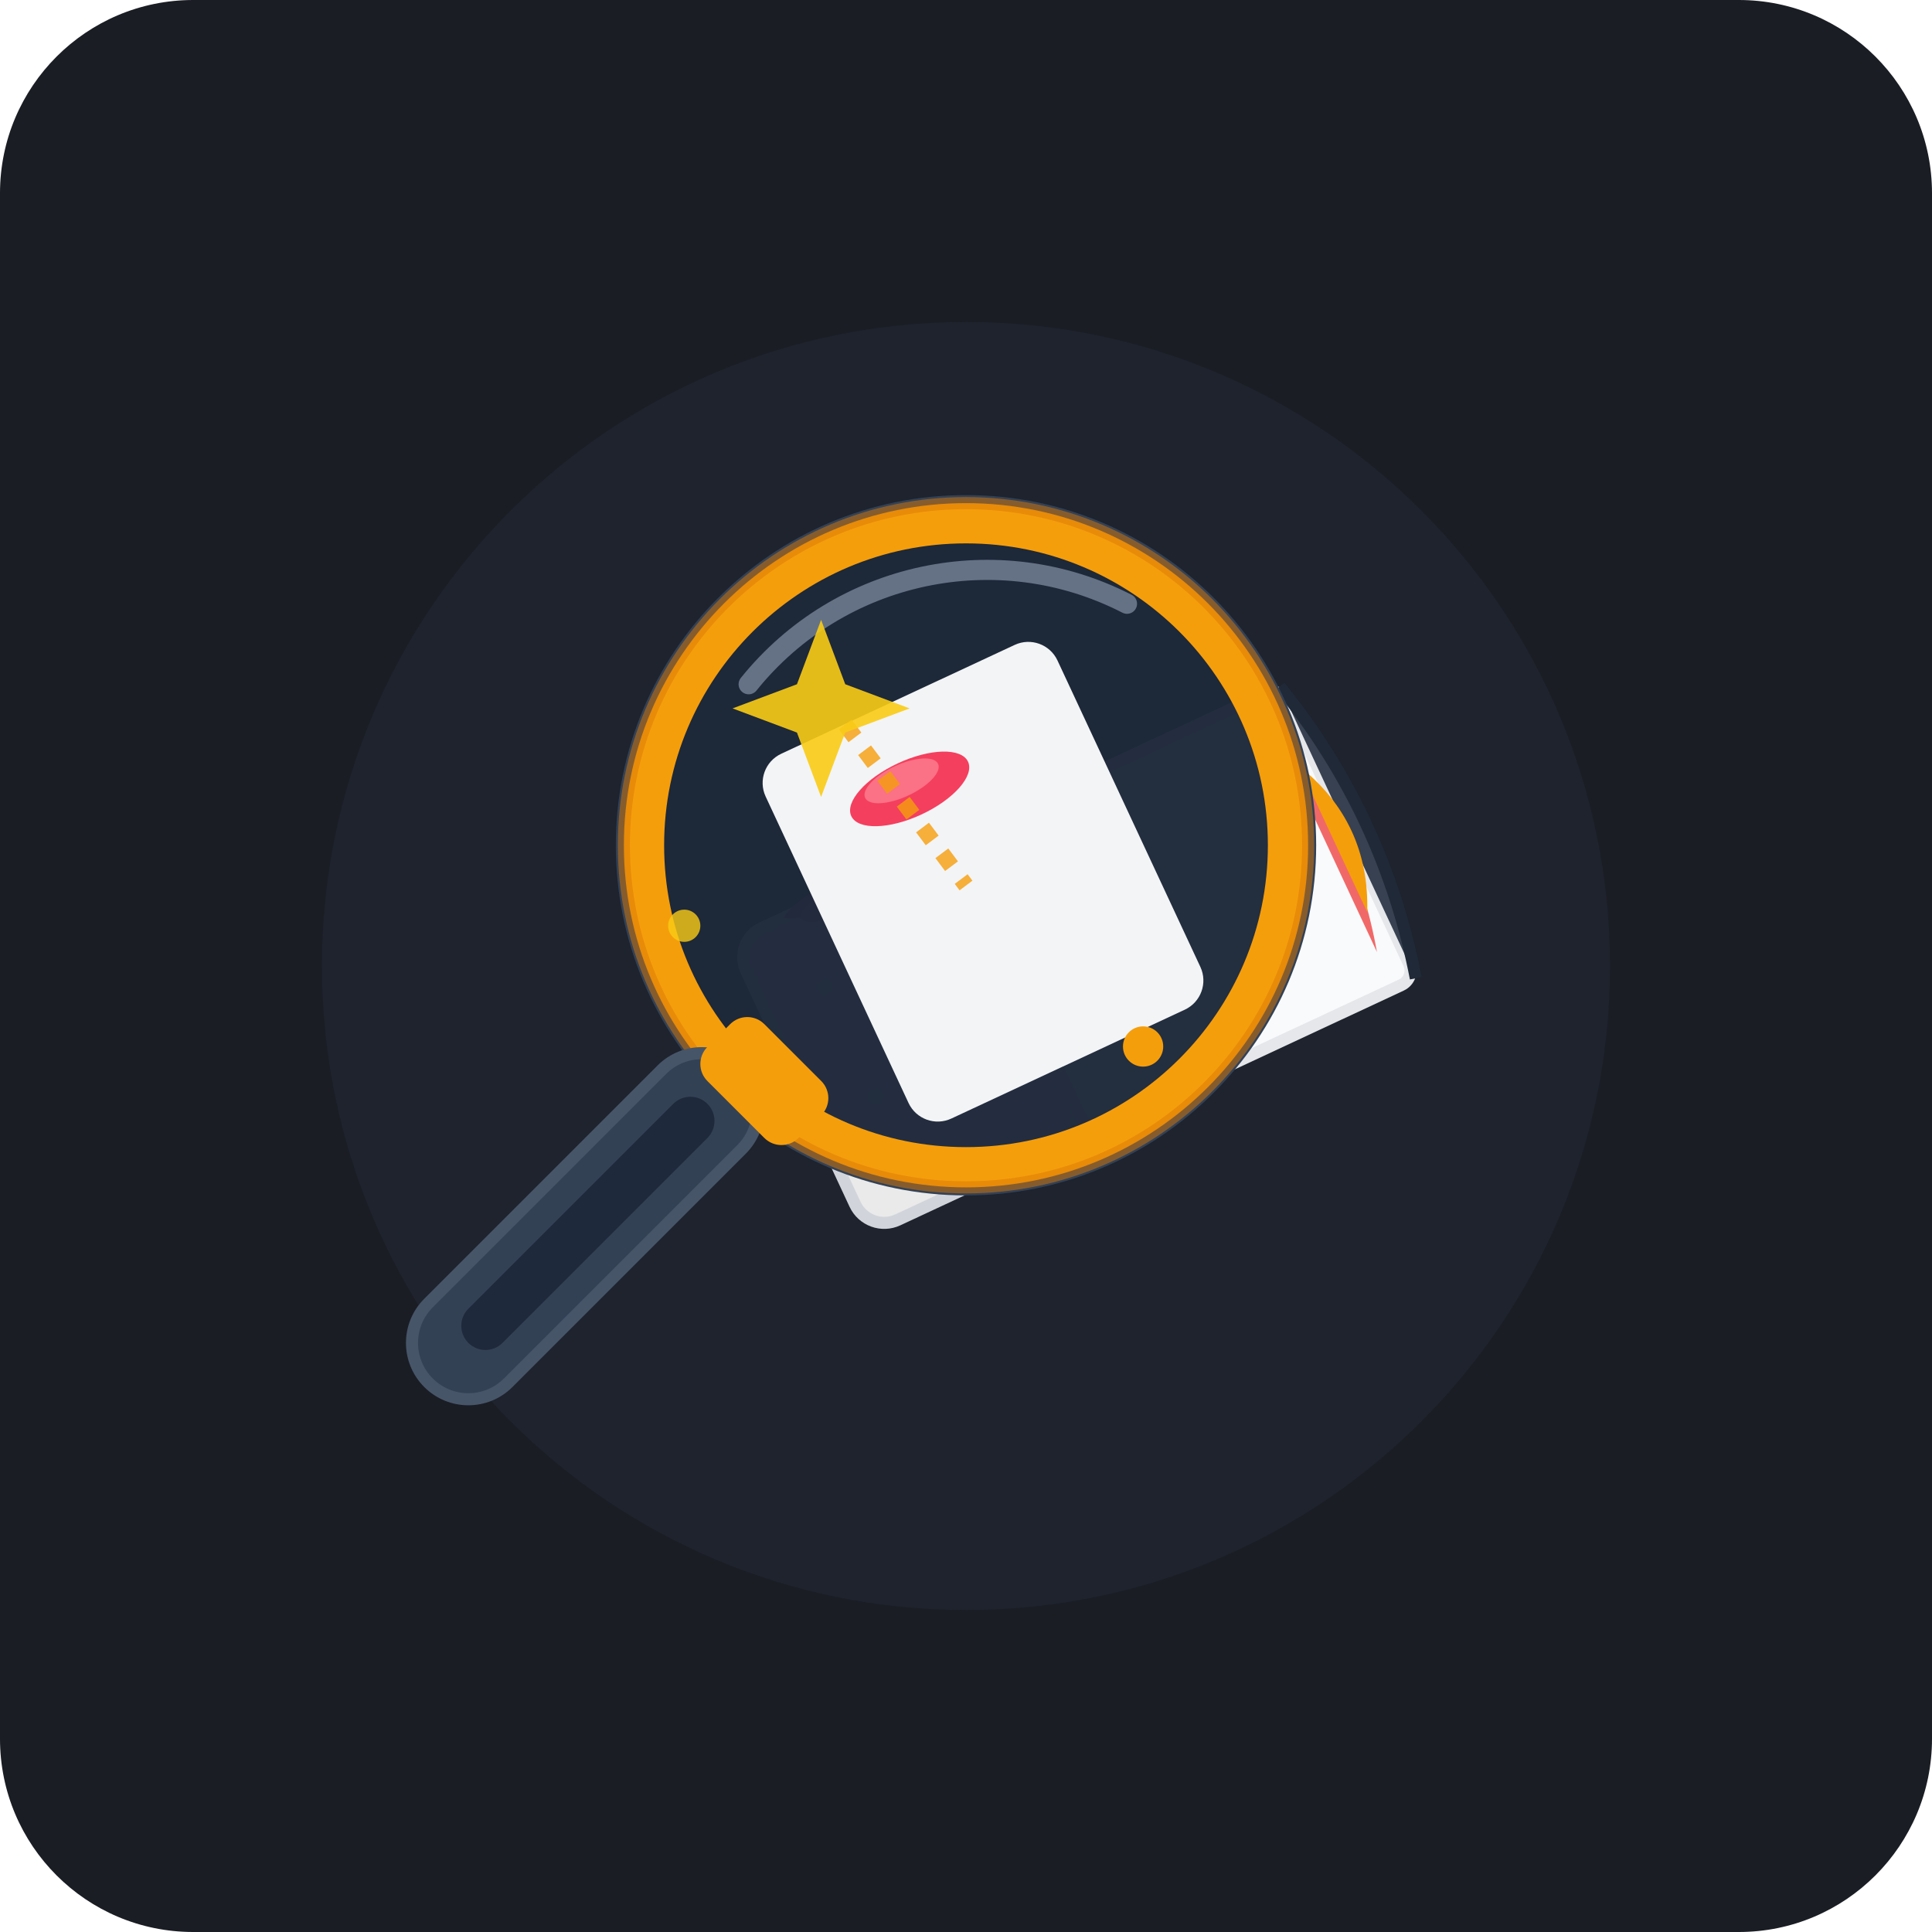
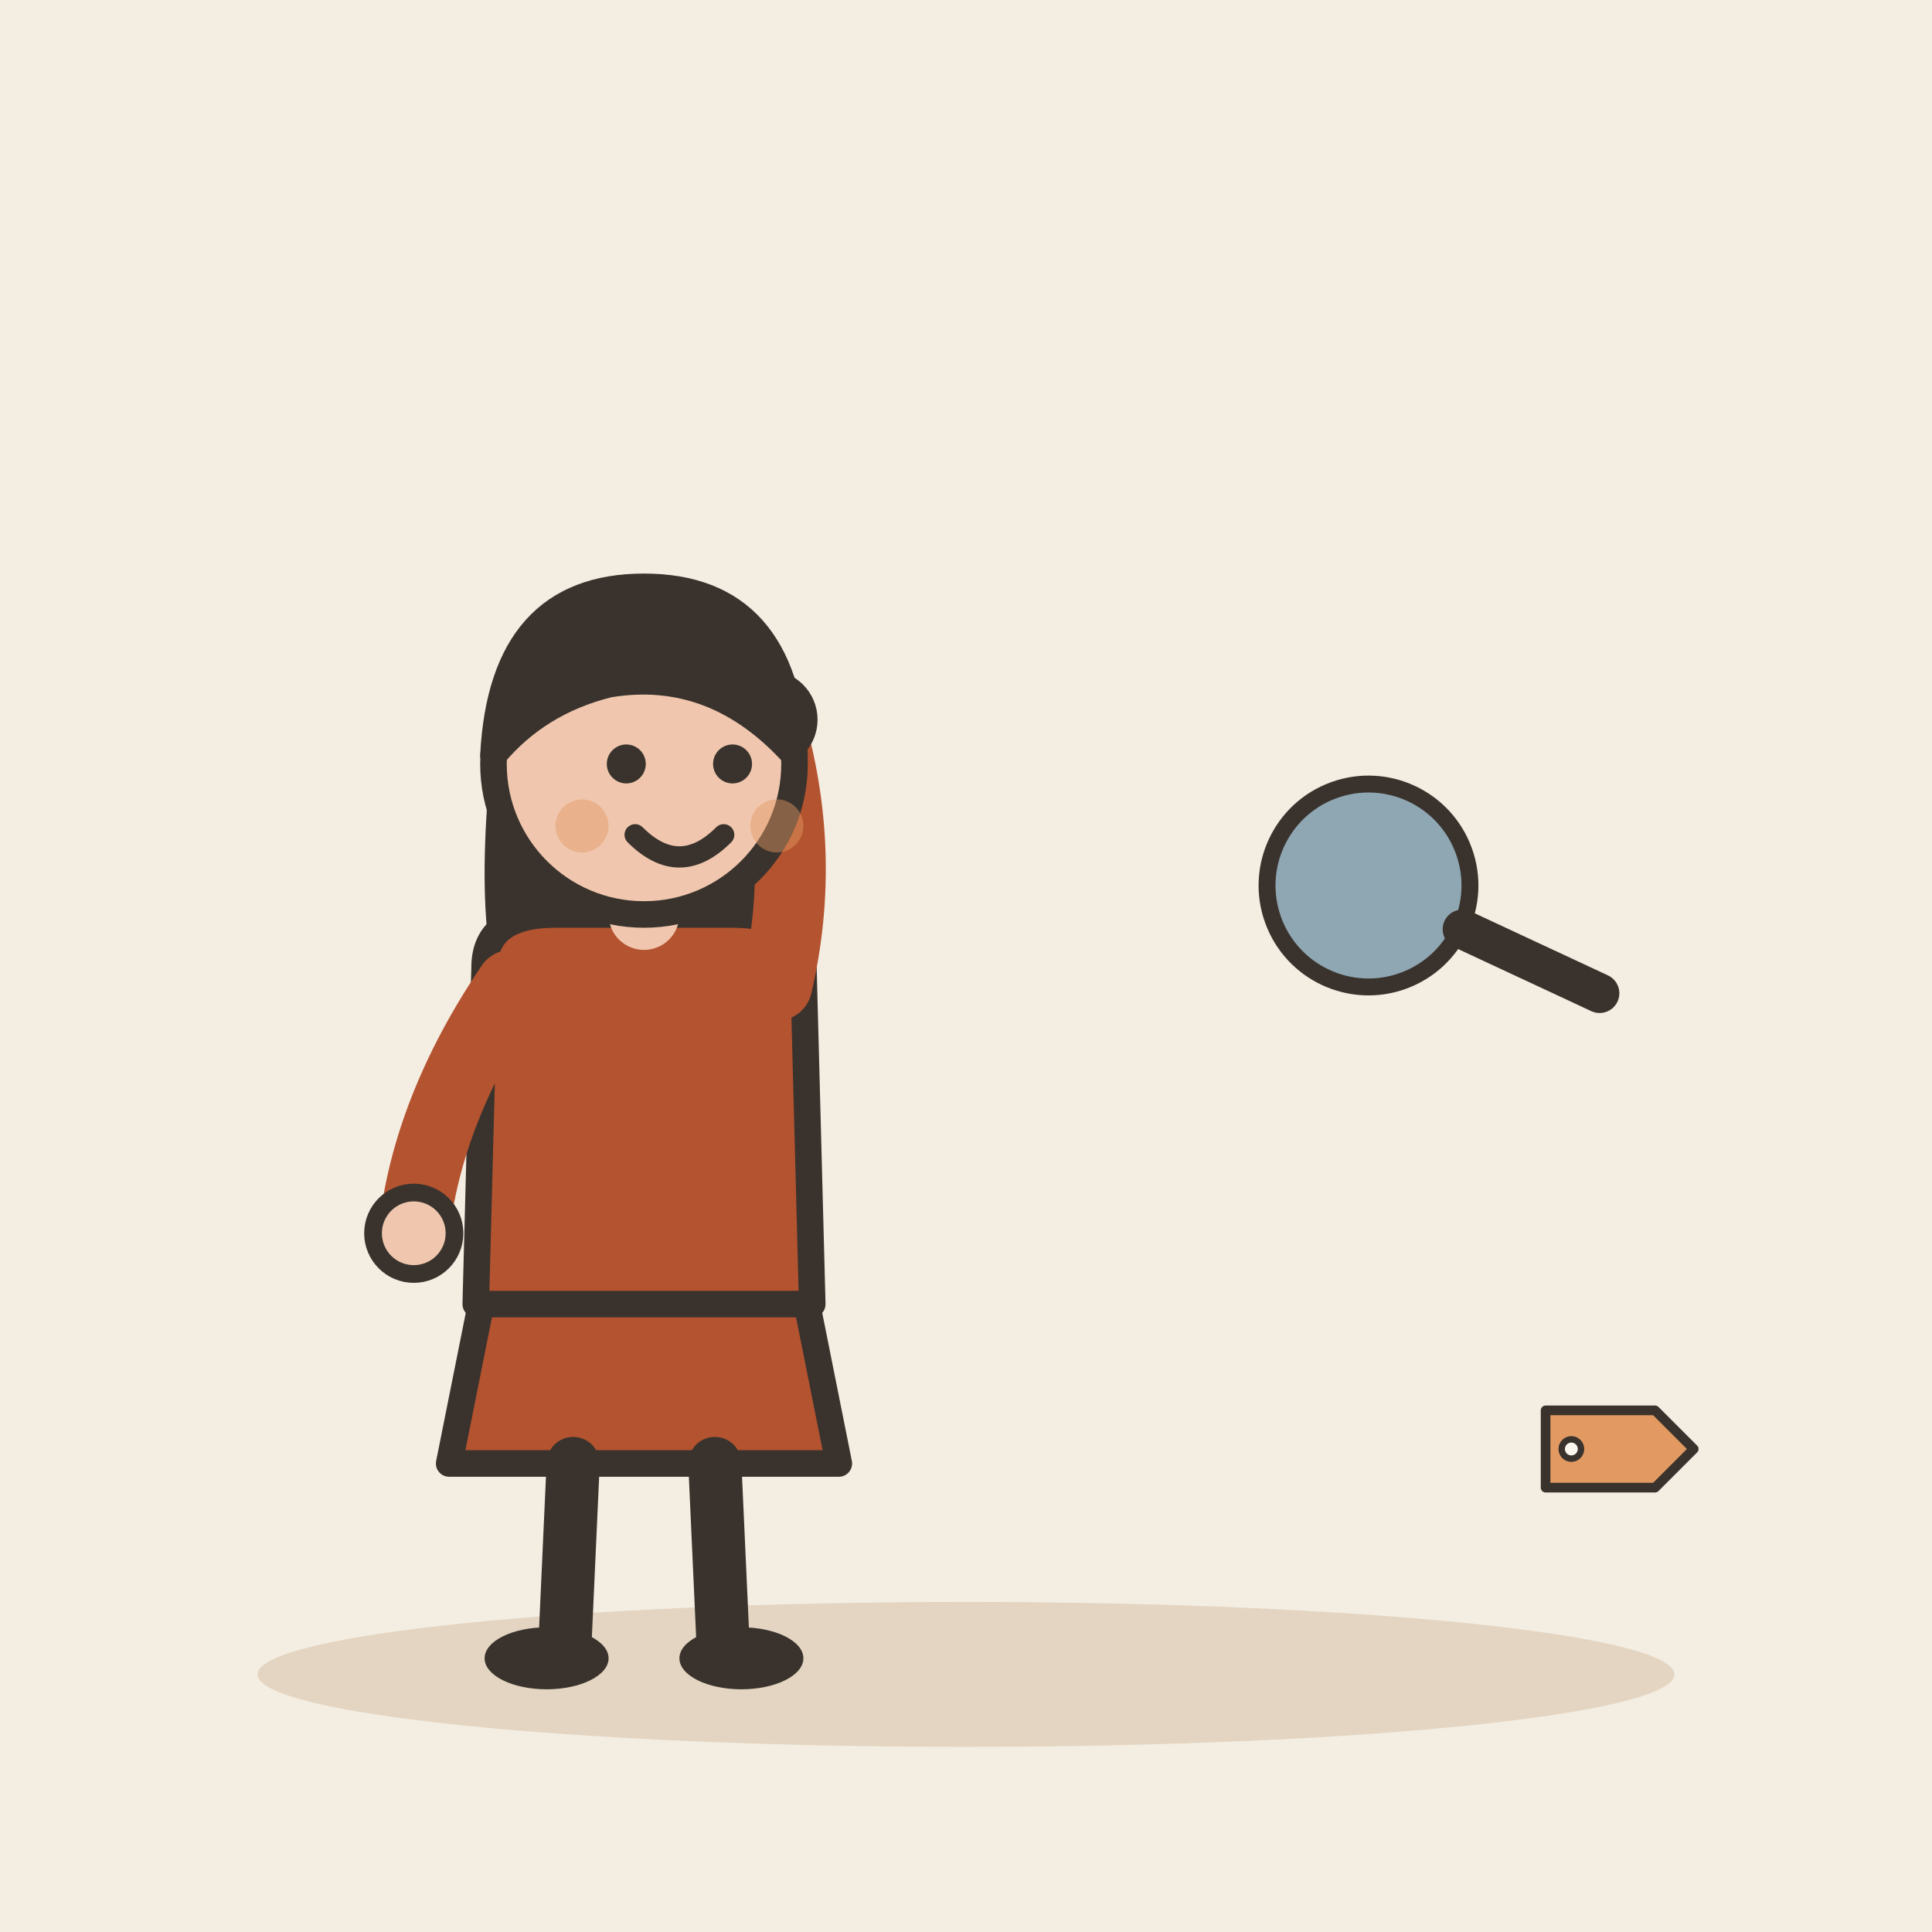
- <svg xmlns="http://www.w3.org/2000/svg" viewBox="0 0 240 240">
-   <rect width="240" height="240" rx="24" fill="#1A1D24" />
-   <circle cx="120" cy="120" r="80" fill="#222733" opacity="0.6" />
-   <g transform="translate(0, 0)">
-     <g transform="rotate(-25 120 120)">
-       <rect x="95" y="105" width="30" height="40" rx="4" fill="#EAEAEA" stroke="#D1D5DB" stroke-width="1.5" />
-       <circle cx="103" cy="115" r="1" fill="#CBD5E1" />
-       <circle cx="117" cy="125" r="1" fill="#CBD5E1" />
-       <circle cx="110" cy="135" r="1" fill="#CBD5E1" />
-       <circle cx="103" cy="130" r="1" fill="#CBD5E1" />
-       <rect x="125" y="105" width="45" height="40" rx="2" fill="#F9FAFB" stroke="#E5E7EB" stroke-width="1.5" />
-       <path d="M 170 105 Q 175 125 170 145" fill="#374151" stroke="#1F2937" stroke-width="1.5" />
-       <path d="M 167 110 Q 171 125 167 140" fill="#EF4444" opacity="0.8" />
-       <path d="M 168 115 Q 173 125 168 135" fill="#F59E0B" />
-       <path d="M 102 105 C 105 103, 112 103, 115 105 C 112 107, 105 107, 102 105 Z" fill="#EC4899" opacity="0.9" />
-       <ellipse cx="108" cy="106" rx="4" ry="1.5" fill="#F472B6" />
-     </g>
-     <g transform="translate(15, -10)">
-       <circle cx="105" cy="115" r="42" fill="#0F172A" fill-opacity="0.7" stroke="#334155" stroke-width="3" />
-       <g clip-path="url(#lensClip)">
-         <clipPath id="lensClip">
-           <circle cx="105" cy="115" r="40" />
-         </clipPath>
-         <circle cx="105" cy="115" r="40" fill="#1E293B" opacity="0.9" />
-         <rect x="85" y="95" width="40" height="50" rx="4" fill="#F3F4F6" transform="rotate(-25 105 115)" />
-         <ellipse cx="98" cy="108" rx="8" ry="3.5" transform="rotate(-25 98 108)" fill="#F43F5E" />
-         <ellipse cx="97" cy="107" rx="5" ry="2" transform="rotate(-25 97 107)" fill="#FB7185" />
-         <path d="M 90 100 L 105 120" stroke="#F59E0B" stroke-width="2" stroke-dasharray="2,2" opacity="0.8" />
-       </g>
-       <path d="M 78 95 A 38 38 0 0 1 125 85" stroke="#94A3B8" stroke-width="2.5" fill="none" stroke-linecap="round" opacity="0.6" />
-       <circle cx="105" cy="115" r="40" fill="none" stroke="#F59E0B" stroke-width="5" />
-       <circle cx="105" cy="115" r="42.5" fill="none" stroke="#D97706" stroke-width="1.5" opacity="0.5" />
-       <rect x="68" y="142" width="14" height="55" rx="7" transform="rotate(45 75 145)" fill="#334155" stroke="#475569" stroke-width="1.5" />
-       <rect x="72" y="148" width="6" height="42" rx="3" transform="rotate(45 75 145)" fill="#1E293B" />
-       <rect x="70" y="136" width="16" height="10" rx="3" transform="rotate(45 75 145)" fill="#F59E0B" />
-     </g>
-     <g transform="translate(10, -5)">
-       <path d="M 92 82 L 95 90 L 103 93 L 95 96 L 92 104 L 89 96 L 81 93 L 89 90 Z" fill="#FACC15" opacity="0.9" />
-       <circle cx="132" cy="135" r="2.5" fill="#F59E0B" />
-       <circle cx="75" cy="120" r="2" fill="#FACC15" opacity="0.8" />
-     </g>
+ <svg xmlns="http://www.w3.org/2000/svg" viewBox="0 0 240 240" data-style="editorial">
+   <rect width="240" height="240" fill="#F4EDE2" />
+   <ellipse cx="120" cy="208" rx="88" ry="9" fill="#E3D5C1" />
+   <g transform="translate(80 206) scale(1.1 1.1)">
+     <path d="M-18 -42L-22 -22L22 -22L18 -42Z" fill="#B4532F" stroke="#3A332D" stroke-width="3" stroke-linecap="round" stroke-linejoin="round" />
+     <path d="M-8 -22L-9 0" stroke="#3A332D" stroke-width="6" stroke-linecap="round" fill="none" />
+     <path d="M8 -22L9 0" stroke="#3A332D" stroke-width="6" stroke-linecap="round" fill="none" />
+     <ellipse cx="-11" cy="0" rx="7" ry="3.5" fill="#3A332D" />
+     <ellipse cx="11" cy="0" rx="7" ry="3.5" fill="#3A332D" />
+     <path d="M-17 -104Q-20 -78 -14 -70L-6 -78L6 -78L14 -70Q20 -78 17 -104Z" fill="#3A332D" />
+     <path d="M-18 -78Q-18 -84 -10 -84L10 -84Q18 -84 18 -78L19 -40L-19 -40Z" fill="#B4532F" stroke="#3A332D" stroke-width="3" stroke-linecap="round" stroke-linejoin="round" />
+     <path d="M-15 -76Q-24.5 -62 -26 -48" fill="none" stroke="#B4532F" stroke-width="8" stroke-linecap="round" stroke-linejoin="round" />
+     <circle cx="-26" cy="-48" r="4.6" fill="#F0C7AE" stroke="#3A332D" stroke-linecap="round" stroke-linejoin="round" stroke-width="2" />
+     <path d="M15 -76Q18.5 -91 14 -106" fill="none" stroke="#B4532F" stroke-width="8" stroke-linecap="round" stroke-linejoin="round" />
+     <circle cx="14" cy="-106" r="4.6" fill="#F0C7AE" stroke="#3A332D" stroke-linecap="round" stroke-linejoin="round" stroke-width="2" />
+     <path d="M0 -84L0 -88" stroke="#F0C7AE" stroke-width="8" stroke-linecap="round" fill="none" />
+     <circle cx="0" cy="-101" r="17" fill="#F0C7AE" stroke="#3A332D" stroke-width="3" stroke-linecap="round" stroke-linejoin="round" />
+     <path d="M-17 -102Q-16 -121 0 -121Q16 -121 17 -102Q8 -112 -4 -110Q-12 -108 -17 -102Z" fill="#3A332D" stroke="#3A332D" stroke-width="3" stroke-linecap="round" stroke-linejoin="round" />
+     <circle cx="-2" cy="-101" r="2.2" fill="#3A332D" />
+     <circle cx="10" cy="-101" r="2.2" fill="#3A332D" />
+     <path d="M-1 -93Q4 -88 9 -93" fill="none" stroke="#3A332D" stroke-width="2.4" stroke-linecap="round" stroke-linejoin="round" />
+     <circle cx="-7" cy="-94" r="3" fill="#E39A62" opacity="0.45" />
+     <circle cx="15" cy="-94" r="3" fill="#E39A62" opacity="0.45" />
+   </g>
+   <g transform="translate(170 110) rotate(-20) scale(0.7 0.7)">
+     <circle cx="0" cy="0" r="18" fill="#8FA7B3" stroke="#3A332D" stroke-width="3" stroke-linecap="round" stroke-linejoin="round" />
+     <path d="M13 13L32 32" stroke="#3A332D" stroke-width="7" stroke-linecap="round" fill="none" />
+   </g>
+   <g transform="translate(200 180) scale(0.4 0.4)">
+     <path d="M-20 -12L14 -12L26 0L14 12L-20 12Z" fill="#E39A62" stroke="#3A332D" stroke-width="3" stroke-linecap="round" stroke-linejoin="round" />
+     <circle cx="-12" cy="0" r="3" fill="#FBF6EE" stroke="#3A332D" stroke-linecap="round" stroke-linejoin="round" stroke-width="2" />
  </g>
</svg>
